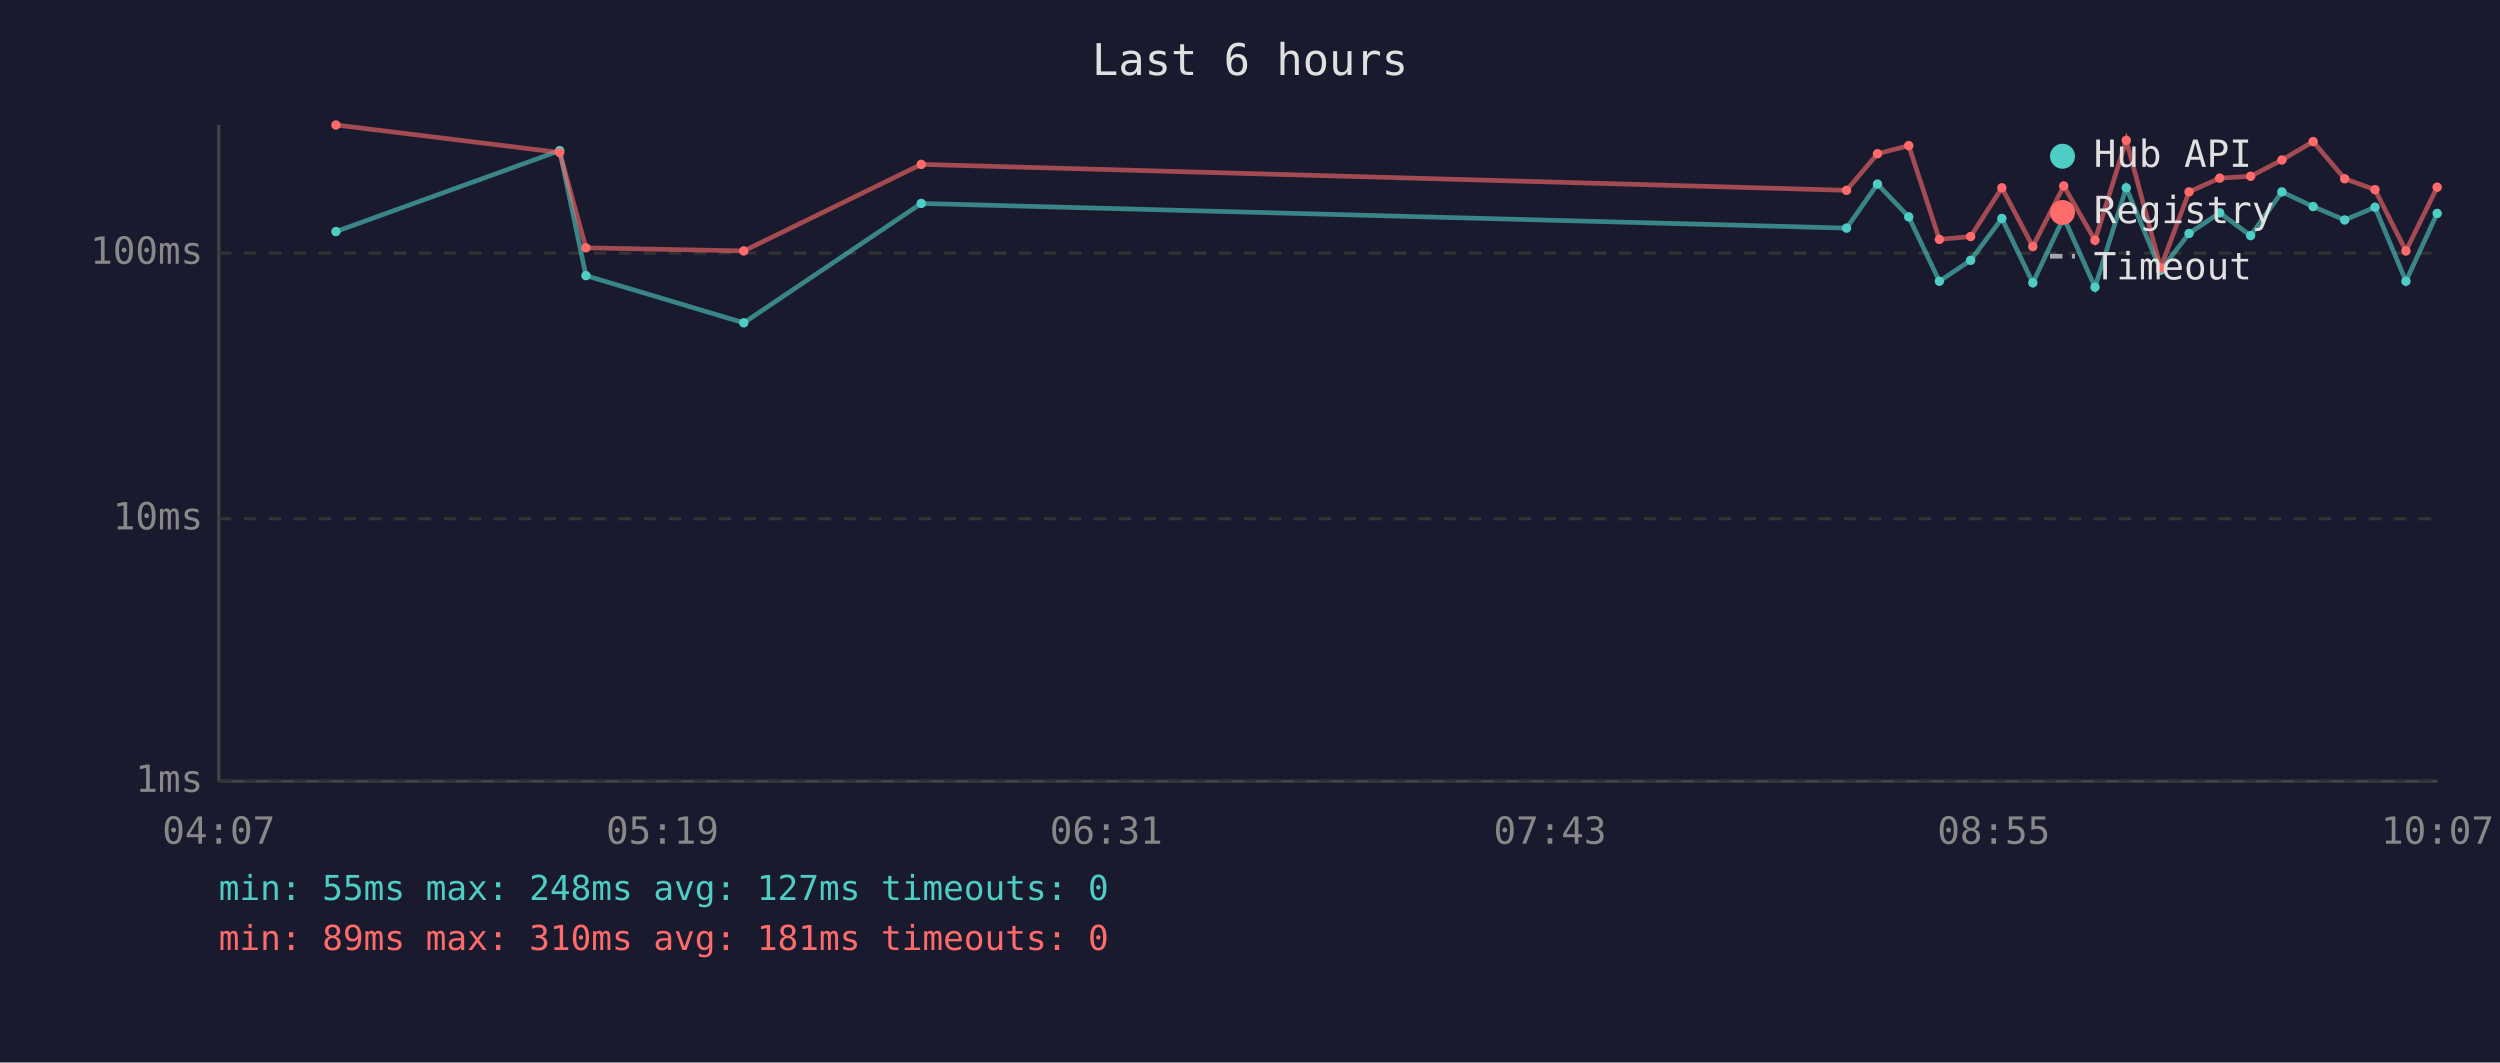
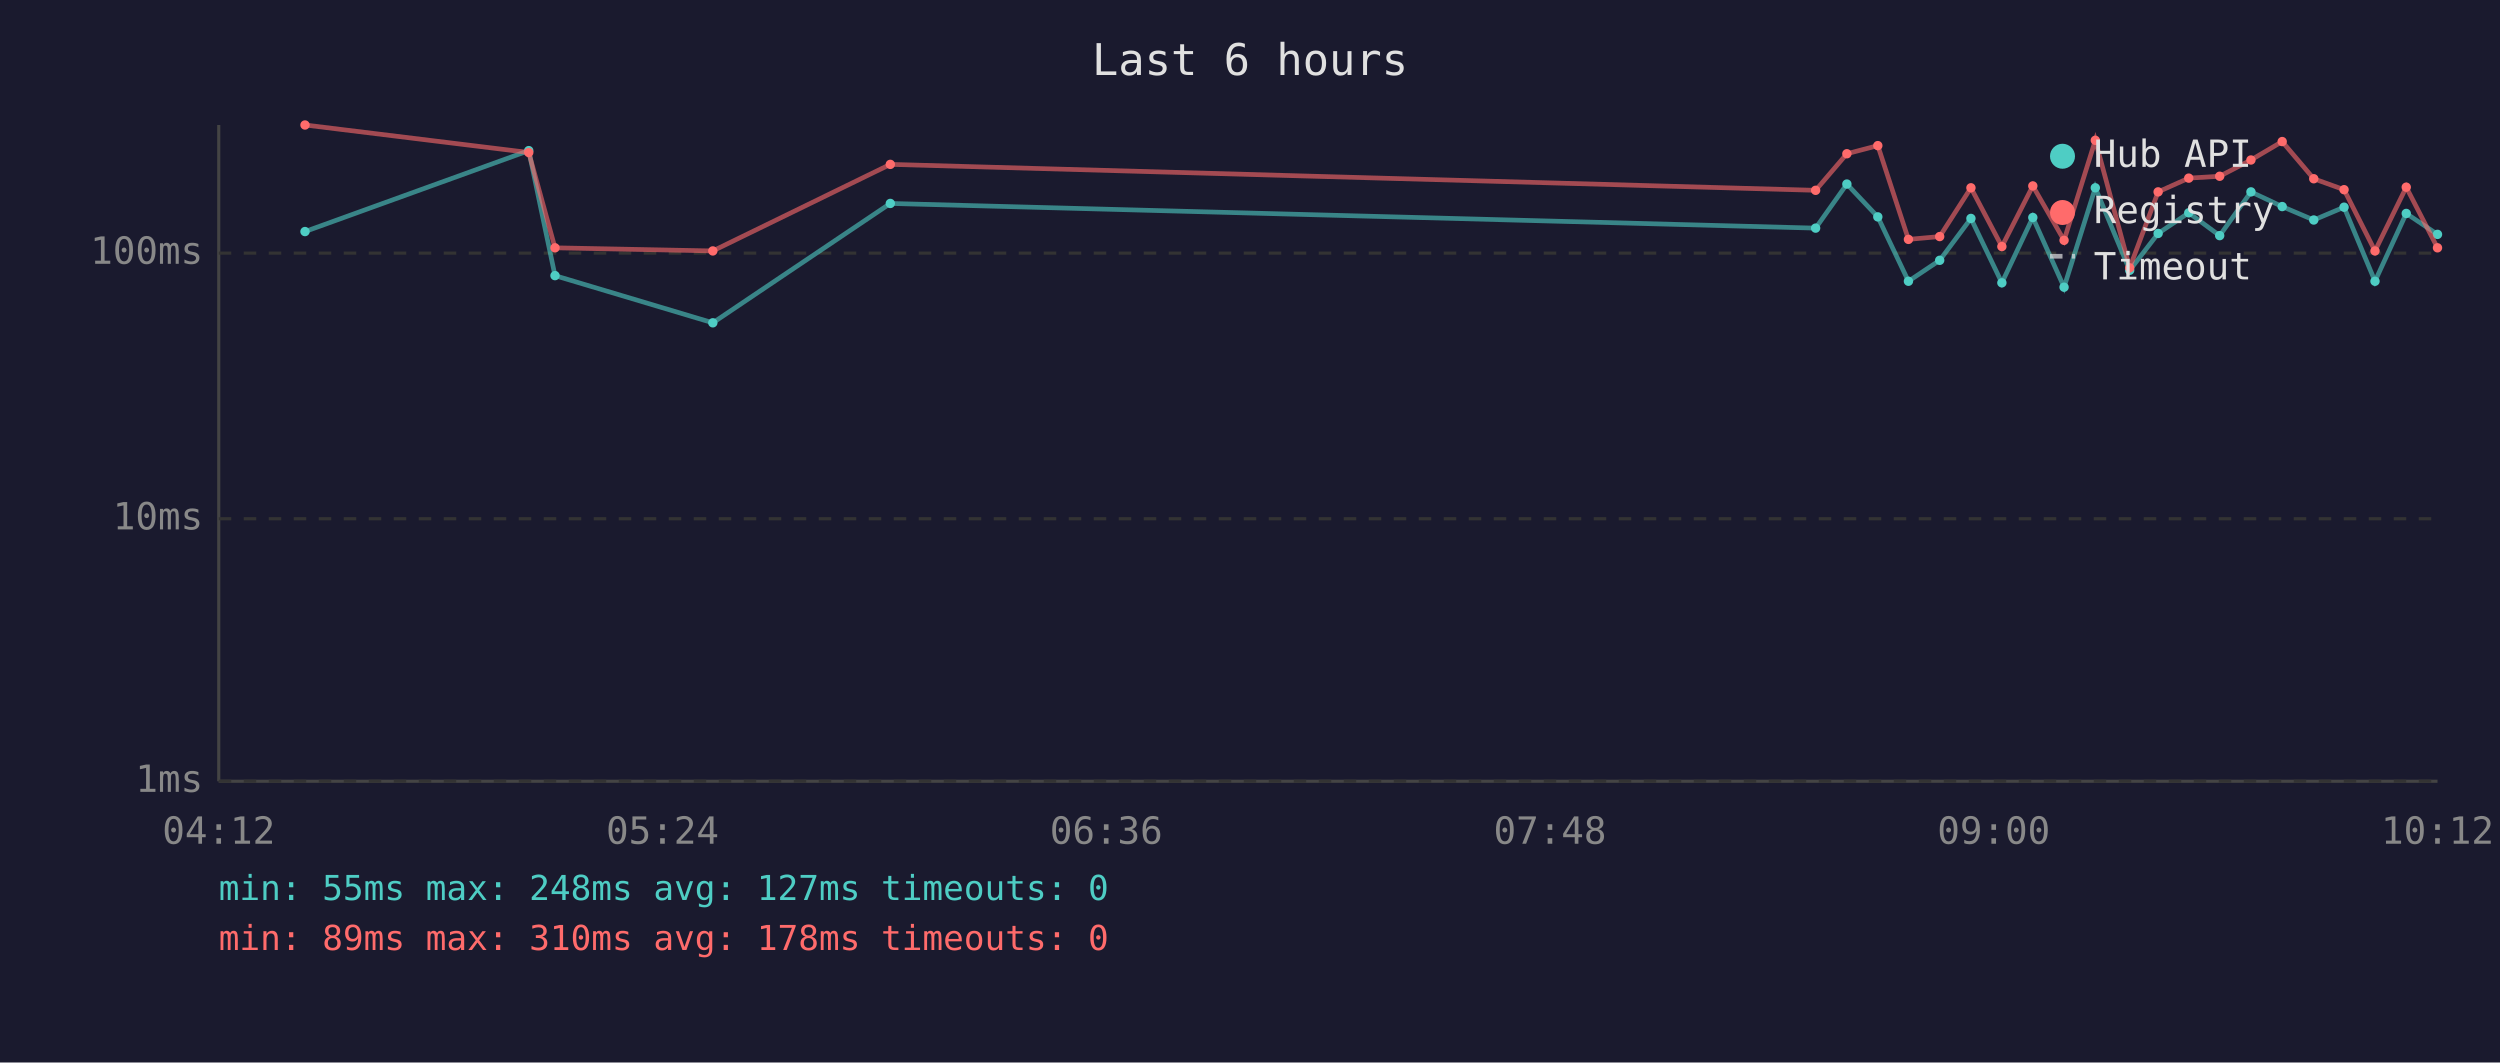
<svg xmlns="http://www.w3.org/2000/svg" viewBox="0 0 800 340" font-family="monospace" font-size="12">
  <rect width="800" height="340" fill="#1a1a2e" />
  <text x="400" y="24" fill="#e0e0e0" font-size="14" text-anchor="middle">Last 6 hours</text>
  <line x1="70" y1="40" x2="70" y2="250" stroke="#444" stroke-width="1" />
  <line x1="70" y1="250" x2="780" y2="250" stroke="#444" stroke-width="1" />
  <line x1="70" y1="250" x2="780" y2="250" stroke="#333" stroke-width="1" stroke-dasharray="4" />
  <text x="65" y="250" fill="#888" text-anchor="end" dominant-baseline="middle">1ms</text>
  <line x1="70" y1="166" x2="780" y2="166" stroke="#333" stroke-width="1" stroke-dasharray="4" />
  <text x="65" y="166" fill="#888" text-anchor="end" dominant-baseline="middle">10ms</text>
  <line x1="70" y1="81" x2="780" y2="81" stroke="#333" stroke-width="1" stroke-dasharray="4" />
  <text x="65" y="81" fill="#888" text-anchor="end" dominant-baseline="middle">100ms</text>
-   <text x="70" y="270" fill="#888" text-anchor="middle">04:07</text>
-   <text x="212" y="270" fill="#888" text-anchor="middle">05:19</text>
-   <text x="354" y="270" fill="#888" text-anchor="middle">06:31</text>
-   <text x="496" y="270" fill="#888" text-anchor="middle">07:43</text>
-   <text x="638" y="270" fill="#888" text-anchor="middle">08:55</text>
-   <text x="780" y="270" fill="#888" text-anchor="middle">10:07</text>
-   <polyline points="107.5,74.1 179.1,48.2 187.5,88.2 238.0,103.3 294.8,65.1 590.9,73.0 600.8,58.9 610.8,69.4 620.6,90.0 630.6,83.3 640.6,69.9 650.5,90.5 660.4,69.6 670.4,91.9 680.4,60.1 691.4,86.5 700.5,74.7 710.3,68.1 720.2,75.4 730.2,61.4 740.2,66.1 750.3,70.4 760.0,66.3 769.9,90.0 779.9,68.3" fill="none" stroke="#4ecdc4" stroke-width="1.5" opacity="0.6" />
-   <circle cx="107.5" cy="74.1" r="1.5" fill="#4ecdc4" />
-   <circle cx="179.1" cy="48.2" r="1.5" fill="#4ecdc4" />
-   <circle cx="187.5" cy="88.2" r="1.5" fill="#4ecdc4" />
-   <circle cx="238.0" cy="103.3" r="1.5" fill="#4ecdc4" />
-   <circle cx="294.8" cy="65.1" r="1.5" fill="#4ecdc4" />
-   <circle cx="590.9" cy="73.0" r="1.5" fill="#4ecdc4" />
-   <circle cx="600.8" cy="58.9" r="1.5" fill="#4ecdc4" />
-   <circle cx="610.8" cy="69.4" r="1.5" fill="#4ecdc4" />
-   <circle cx="620.6" cy="90.0" r="1.5" fill="#4ecdc4" />
-   <circle cx="630.6" cy="83.3" r="1.5" fill="#4ecdc4" />
-   <circle cx="640.6" cy="69.9" r="1.5" fill="#4ecdc4" />
-   <circle cx="650.5" cy="90.5" r="1.5" fill="#4ecdc4" />
-   <circle cx="660.4" cy="69.6" r="1.5" fill="#4ecdc4" />
-   <circle cx="670.4" cy="91.9" r="1.5" fill="#4ecdc4" />
-   <circle cx="680.4" cy="60.1" r="1.5" fill="#4ecdc4" />
-   <circle cx="691.4" cy="86.5" r="1.5" fill="#4ecdc4" />
-   <circle cx="700.5" cy="74.7" r="1.5" fill="#4ecdc4" />
-   <circle cx="710.3" cy="68.1" r="1.5" fill="#4ecdc4" />
-   <circle cx="720.2" cy="75.4" r="1.5" fill="#4ecdc4" />
-   <circle cx="730.2" cy="61.4" r="1.5" fill="#4ecdc4" />
-   <circle cx="740.2" cy="66.1" r="1.5" fill="#4ecdc4" />
-   <circle cx="750.3" cy="70.4" r="1.5" fill="#4ecdc4" />
-   <circle cx="760.0" cy="66.3" r="1.5" fill="#4ecdc4" />
-   <circle cx="769.9" cy="90.0" r="1.5" fill="#4ecdc4" />
-   <circle cx="779.9" cy="68.3" r="1.5" fill="#4ecdc4" />
-   <polyline points="107.5,40.0 179.1,48.8 187.5,79.3 238.0,80.3 294.8,52.6 590.9,60.9 600.8,49.2 610.8,46.6 620.6,76.6 630.6,75.7 640.6,60.1 650.5,78.9 660.4,59.5 670.4,76.9 680.4,44.9 691.4,85.7 700.5,61.4 710.3,57.0 720.2,56.4 730.2,51.2 740.2,45.3 750.3,57.2 760.0,60.7 769.9,80.3 779.9,59.9" fill="none" stroke="#ff6b6b" stroke-width="1.5" opacity="0.6" />
-   <circle cx="107.5" cy="40.0" r="1.5" fill="#ff6b6b" />
-   <circle cx="179.1" cy="48.8" r="1.5" fill="#ff6b6b" />
-   <circle cx="187.5" cy="79.3" r="1.5" fill="#ff6b6b" />
-   <circle cx="238.0" cy="80.3" r="1.5" fill="#ff6b6b" />
-   <circle cx="294.8" cy="52.6" r="1.5" fill="#ff6b6b" />
-   <circle cx="590.9" cy="60.9" r="1.5" fill="#ff6b6b" />
-   <circle cx="600.8" cy="49.2" r="1.5" fill="#ff6b6b" />
-   <circle cx="610.8" cy="46.6" r="1.5" fill="#ff6b6b" />
-   <circle cx="620.6" cy="76.6" r="1.5" fill="#ff6b6b" />
-   <circle cx="630.6" cy="75.7" r="1.5" fill="#ff6b6b" />
-   <circle cx="640.6" cy="60.1" r="1.5" fill="#ff6b6b" />
-   <circle cx="650.5" cy="78.9" r="1.5" fill="#ff6b6b" />
-   <circle cx="660.4" cy="59.5" r="1.5" fill="#ff6b6b" />
-   <circle cx="670.4" cy="76.9" r="1.5" fill="#ff6b6b" />
-   <circle cx="680.4" cy="44.9" r="1.5" fill="#ff6b6b" />
-   <circle cx="691.4" cy="85.7" r="1.5" fill="#ff6b6b" />
-   <circle cx="700.5" cy="61.4" r="1.5" fill="#ff6b6b" />
-   <circle cx="710.3" cy="57.0" r="1.5" fill="#ff6b6b" />
-   <circle cx="720.2" cy="56.4" r="1.5" fill="#ff6b6b" />
-   <circle cx="730.2" cy="51.2" r="1.5" fill="#ff6b6b" />
-   <circle cx="740.2" cy="45.3" r="1.5" fill="#ff6b6b" />
-   <circle cx="750.3" cy="57.2" r="1.5" fill="#ff6b6b" />
-   <circle cx="760.0" cy="60.7" r="1.5" fill="#ff6b6b" />
-   <circle cx="769.9" cy="80.3" r="1.5" fill="#ff6b6b" />
-   <circle cx="779.9" cy="59.9" r="1.5" fill="#ff6b6b" />
+   <text x="70" y="270" fill="#888" text-anchor="middle">04:12</text>
+   <text x="212" y="270" fill="#888" text-anchor="middle">05:24</text>
+   <text x="354" y="270" fill="#888" text-anchor="middle">06:36</text>
+   <text x="496" y="270" fill="#888" text-anchor="middle">07:48</text>
+   <text x="638" y="270" fill="#888" text-anchor="middle">09:00</text>
+   <text x="780" y="270" fill="#888" text-anchor="middle">10:12</text>
+   <polyline points="97.6,74.1 169.2,48.2 177.6,88.2 228.1,103.3 284.9,65.1 581.0,73.0 591.0,58.9 600.9,69.4 610.7,90.0 620.7,83.3 630.7,69.9 640.6,90.5 650.5,69.6 660.5,91.9 670.5,60.1 681.5,86.5 690.6,74.7 700.4,68.1 710.3,75.4 720.3,61.4 730.3,66.1 740.4,70.4 750.1,66.3 760.0,90.0 770.0,68.3 780.0,75.0" fill="none" stroke="#4ecdc4" stroke-width="1.5" opacity="0.6" />
+   <circle cx="97.6" cy="74.1" r="1.5" fill="#4ecdc4" />
+   <circle cx="169.2" cy="48.2" r="1.5" fill="#4ecdc4" />
+   <circle cx="177.6" cy="88.2" r="1.5" fill="#4ecdc4" />
+   <circle cx="228.1" cy="103.3" r="1.5" fill="#4ecdc4" />
+   <circle cx="284.9" cy="65.1" r="1.5" fill="#4ecdc4" />
+   <circle cx="581.0" cy="73.0" r="1.5" fill="#4ecdc4" />
+   <circle cx="591.0" cy="58.9" r="1.5" fill="#4ecdc4" />
+   <circle cx="600.9" cy="69.4" r="1.5" fill="#4ecdc4" />
+   <circle cx="610.7" cy="90.0" r="1.5" fill="#4ecdc4" />
+   <circle cx="620.7" cy="83.3" r="1.5" fill="#4ecdc4" />
+   <circle cx="630.7" cy="69.9" r="1.5" fill="#4ecdc4" />
+   <circle cx="640.6" cy="90.5" r="1.5" fill="#4ecdc4" />
+   <circle cx="650.5" cy="69.6" r="1.5" fill="#4ecdc4" />
+   <circle cx="660.5" cy="91.9" r="1.5" fill="#4ecdc4" />
+   <circle cx="670.5" cy="60.1" r="1.5" fill="#4ecdc4" />
+   <circle cx="681.5" cy="86.5" r="1.5" fill="#4ecdc4" />
+   <circle cx="690.6" cy="74.7" r="1.5" fill="#4ecdc4" />
+   <circle cx="700.4" cy="68.1" r="1.5" fill="#4ecdc4" />
+   <circle cx="710.3" cy="75.4" r="1.5" fill="#4ecdc4" />
+   <circle cx="720.3" cy="61.4" r="1.5" fill="#4ecdc4" />
+   <circle cx="730.3" cy="66.1" r="1.5" fill="#4ecdc4" />
+   <circle cx="740.4" cy="70.4" r="1.5" fill="#4ecdc4" />
+   <circle cx="750.1" cy="66.3" r="1.5" fill="#4ecdc4" />
+   <circle cx="760.0" cy="90.0" r="1.5" fill="#4ecdc4" />
+   <circle cx="770.0" cy="68.3" r="1.5" fill="#4ecdc4" />
+   <circle cx="780.0" cy="75.0" r="1.5" fill="#4ecdc4" />
+   <polyline points="97.6,40.0 169.2,48.8 177.6,79.3 228.1,80.3 284.9,52.6 581.0,60.9 591.0,49.2 600.9,46.6 610.7,76.6 620.7,75.7 630.7,60.1 640.6,78.9 650.5,59.5 660.5,76.9 670.5,44.9 681.5,85.7 690.6,61.4 700.4,57.0 710.3,56.4 720.3,51.2 730.3,45.3 740.4,57.2 750.1,60.7 760.0,80.3 770.0,59.9 780.0,79.3" fill="none" stroke="#ff6b6b" stroke-width="1.5" opacity="0.6" />
+   <circle cx="97.6" cy="40.0" r="1.5" fill="#ff6b6b" />
+   <circle cx="169.2" cy="48.8" r="1.5" fill="#ff6b6b" />
+   <circle cx="177.6" cy="79.3" r="1.5" fill="#ff6b6b" />
+   <circle cx="228.1" cy="80.3" r="1.5" fill="#ff6b6b" />
+   <circle cx="284.9" cy="52.6" r="1.5" fill="#ff6b6b" />
+   <circle cx="581.0" cy="60.9" r="1.5" fill="#ff6b6b" />
+   <circle cx="591.0" cy="49.2" r="1.5" fill="#ff6b6b" />
+   <circle cx="600.9" cy="46.6" r="1.5" fill="#ff6b6b" />
+   <circle cx="610.7" cy="76.6" r="1.5" fill="#ff6b6b" />
+   <circle cx="620.7" cy="75.7" r="1.5" fill="#ff6b6b" />
+   <circle cx="630.7" cy="60.1" r="1.5" fill="#ff6b6b" />
+   <circle cx="640.6" cy="78.9" r="1.5" fill="#ff6b6b" />
+   <circle cx="650.5" cy="59.5" r="1.5" fill="#ff6b6b" />
+   <circle cx="660.5" cy="76.9" r="1.5" fill="#ff6b6b" />
+   <circle cx="670.5" cy="44.9" r="1.5" fill="#ff6b6b" />
+   <circle cx="681.5" cy="85.7" r="1.5" fill="#ff6b6b" />
+   <circle cx="690.6" cy="61.4" r="1.5" fill="#ff6b6b" />
+   <circle cx="700.4" cy="57.0" r="1.5" fill="#ff6b6b" />
+   <circle cx="710.3" cy="56.4" r="1.5" fill="#ff6b6b" />
+   <circle cx="720.3" cy="51.2" r="1.5" fill="#ff6b6b" />
+   <circle cx="730.3" cy="45.3" r="1.5" fill="#ff6b6b" />
+   <circle cx="740.4" cy="57.2" r="1.5" fill="#ff6b6b" />
+   <circle cx="750.1" cy="60.7" r="1.5" fill="#ff6b6b" />
+   <circle cx="760.0" cy="80.3" r="1.5" fill="#ff6b6b" />
+   <circle cx="770.0" cy="59.9" r="1.5" fill="#ff6b6b" />
+   <circle cx="780.0" cy="79.3" r="1.5" fill="#ff6b6b" />
  <circle cx="660" cy="50" r="4" fill="#4ecdc4" />
  <text x="670" y="50" fill="#e0e0e0" dominant-baseline="middle">Hub API</text>
  <circle cx="660" cy="68" r="4" fill="#ff6b6b" />
  <text x="670" y="68" fill="#e0e0e0" dominant-baseline="middle">Registry</text>
  <line x1="656" y1="82" x2="664" y2="82" stroke="#e0e0e0" stroke-width="1.5" stroke-dasharray="4,3" opacity="0.7" />
  <text x="670" y="86" fill="#e0e0e0" dominant-baseline="middle">Timeout</text>
  <text x="70" y="288" fill="#4ecdc4" font-size="11">min: 55ms  max: 248ms  avg: 127ms  timeouts: 0</text>
-   <text x="70" y="304" fill="#ff6b6b" font-size="11">min: 89ms  max: 310ms  avg: 181ms  timeouts: 0</text>
+   <text x="70" y="304" fill="#ff6b6b" font-size="11">min: 89ms  max: 310ms  avg: 178ms  timeouts: 0</text>
</svg>
